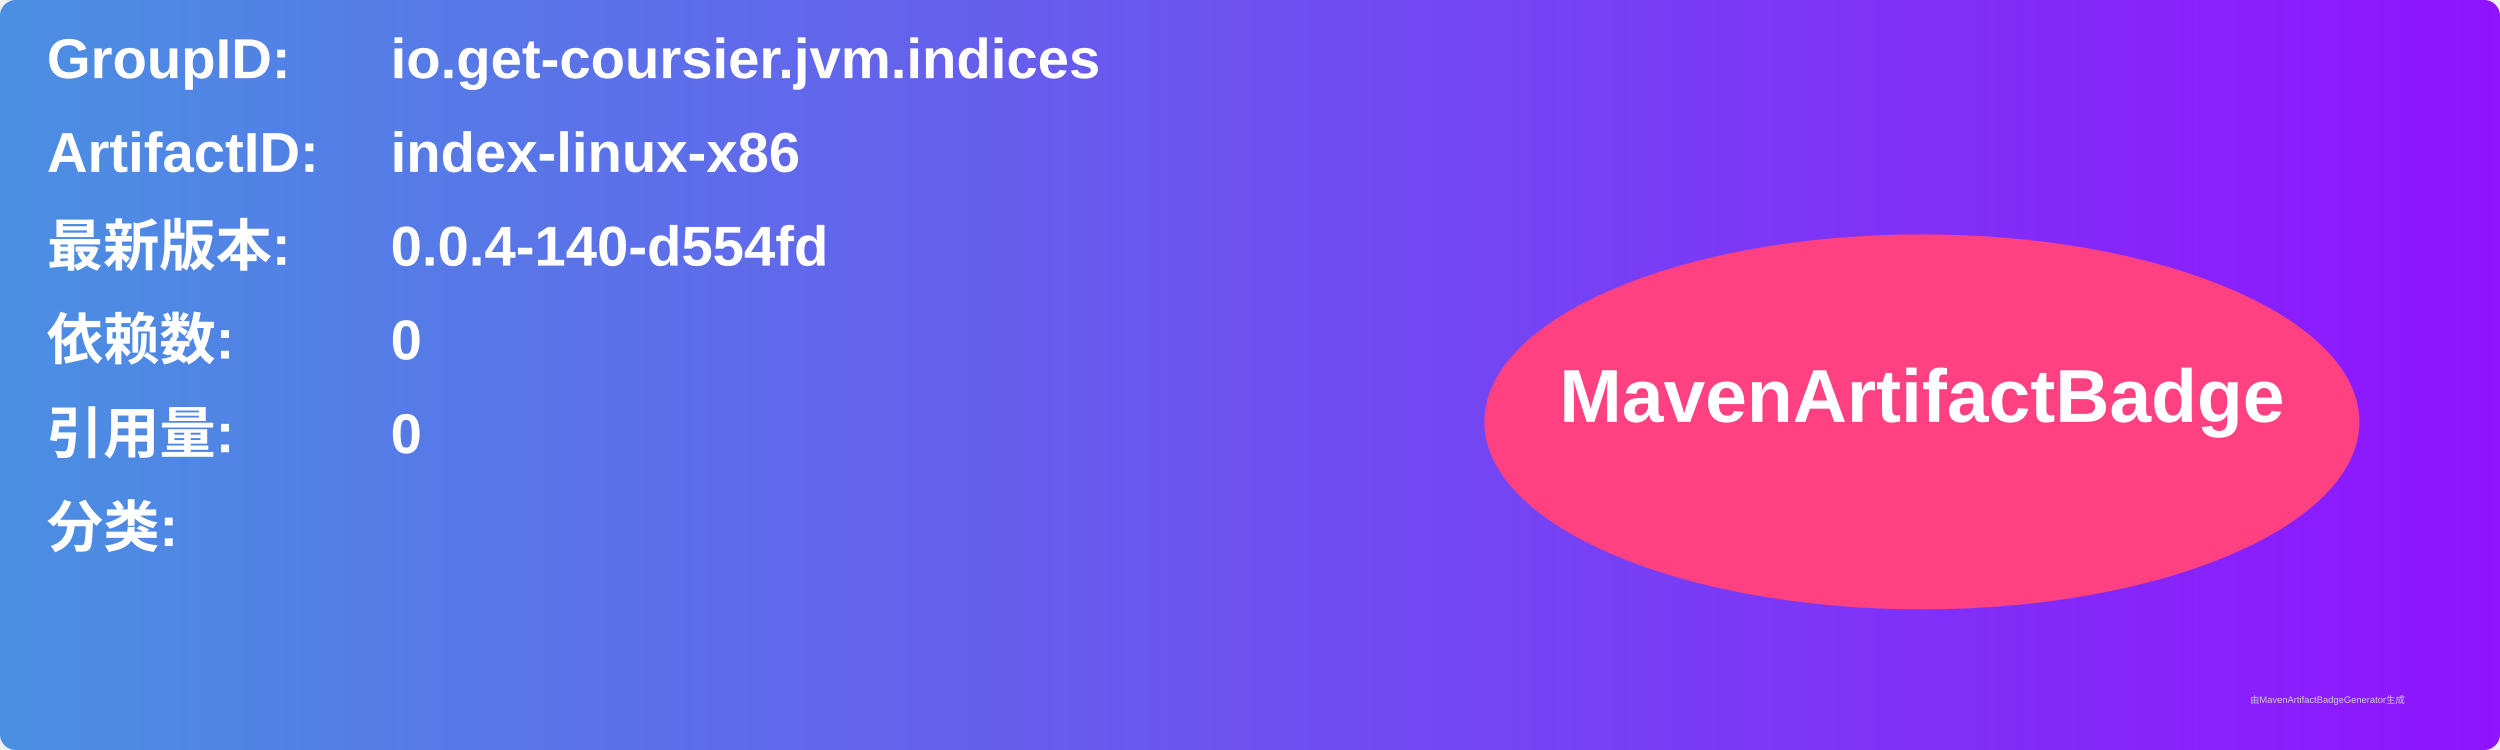
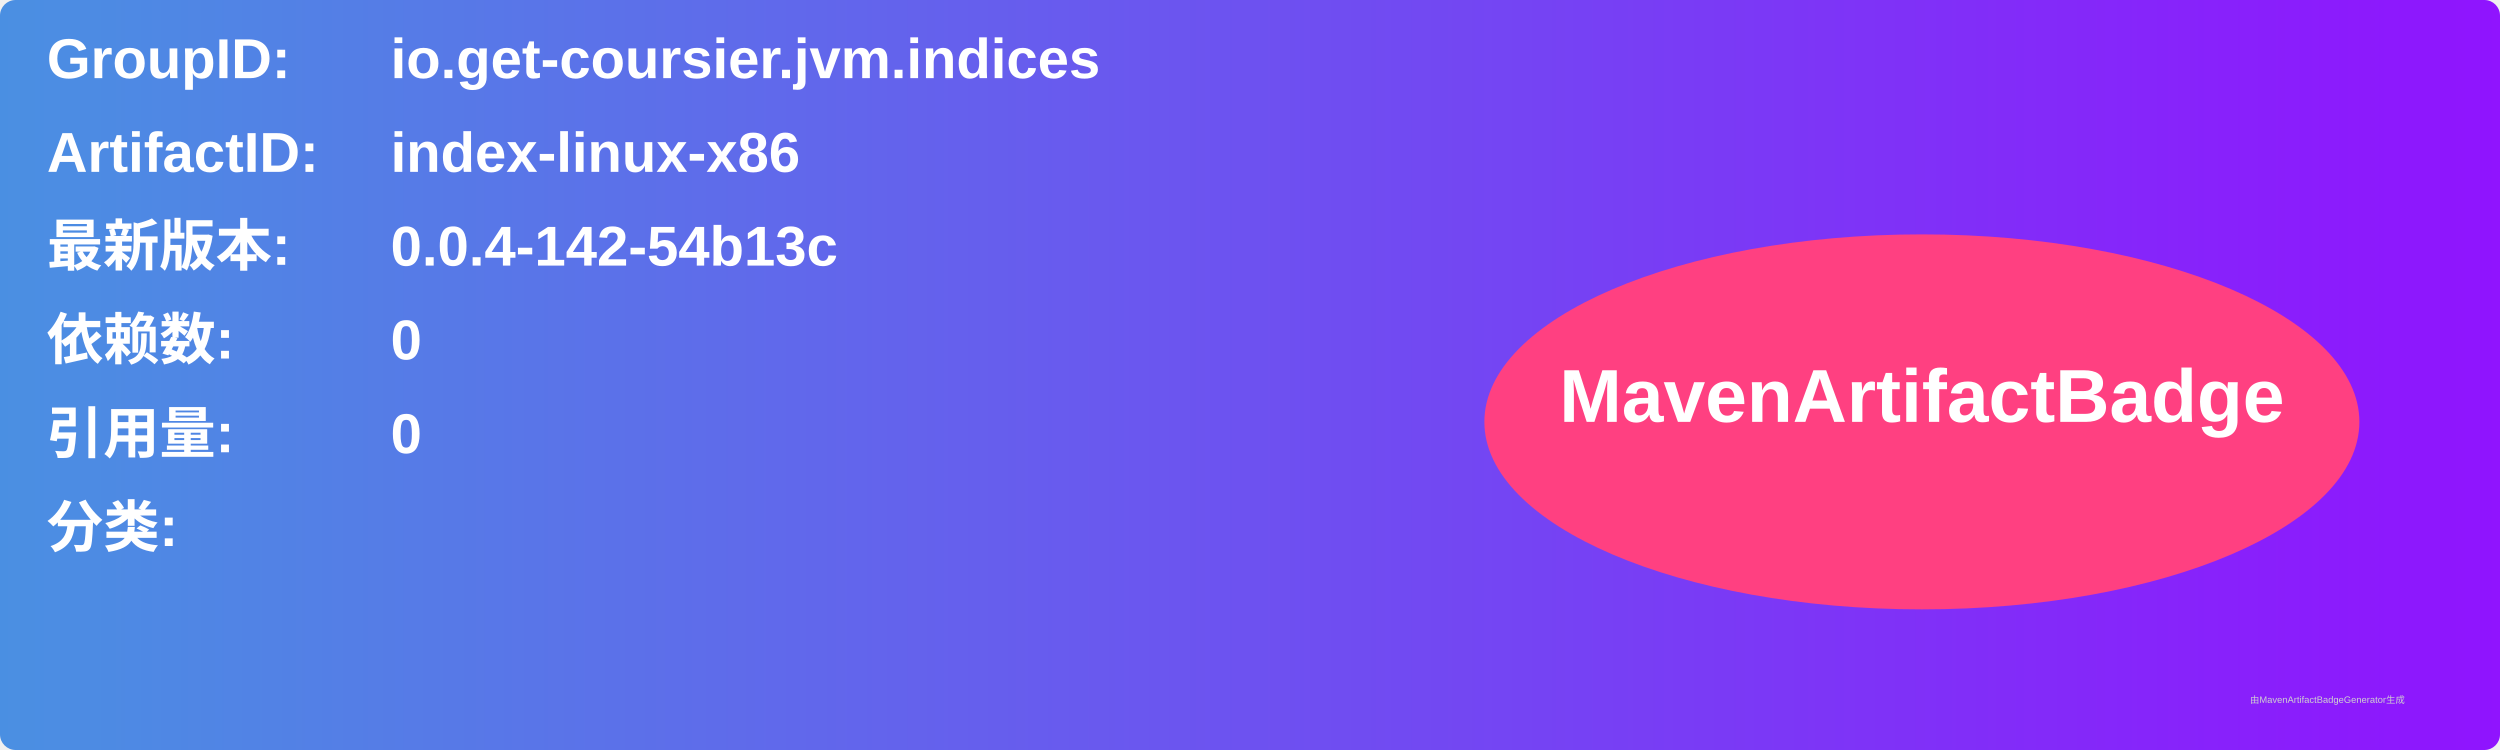
<svg xmlns="http://www.w3.org/2000/svg" width="800" height="240" viewBox="0 0 800 240">
  <linearGradient id="grad" x1="0%" y1="0%" x2="100%" y2="0%">
    <stop offset="0%" stop-color="#4a90e2" />
    <stop offset="100%" stop-color="#9013fe" />
  </linearGradient>
  <rect width="100%" height="100%" rx="5" ry="5" fill="url(#grad)" />
  <g transform="translate(15, 15)">
    <text x="0" y="10" font-family="Arial" font-size="18" fill="white" font-weight="bold" width="260">GroupID:</text>
    <text x="110" y="10" font-family="Arial" font-size="18" fill="white" font-weight="bold" width="460">io.get-coursier.jvm.indices</text>
    <text x="0" y="40" font-family="Arial" font-size="18" fill="white" font-weight="bold" width="260">ArtifactID:</text>
    <text x="110" y="40" font-family="Arial" font-size="18" fill="white" font-weight="bold" width="460">index-linux-x86</text>
    <text x="0" y="70" font-family="Arial" font-size="18" fill="white" font-weight="bold">最新版本:</text>
    <text x="110" y="70" font-family="Arial" font-size="18" fill="white" font-weight="bold">
-       <tspan font-weight="bold">0.0.4-140-d554fd</tspan>
+       <tspan font-weight="bold">0.0.4-142-54b13c</tspan>
    </text>
    <text x="0" y="100" font-family="Arial" font-size="18" fill="white" font-weight="bold">依赖数: </text>
    <text x="110" y="100" font-family="Arial" font-size="18" fill="white">
      <tspan font-weight="bold">0</tspan>
    </text>
    <text x="0" y="130" font-family="Arial" font-size="18" fill="white" font-weight="bold">引用量: </text>
    <text x="110" y="130" font-family="Arial" font-size="18" fill="white">
      <tspan font-weight="bold">0</tspan>
    </text>
    <text x="0" y="160" font-family="Arial" font-size="18" fill="white" font-weight="bold">分类:</text>
    <text x="10" y="190" font-family="Arial" font-size="10" fill="white">
      <tspan font-weight="bold" />
    </text>
    <ellipse cx="600" cy="120" rx="140" ry="60" fill="#ff4081" />
    <text x="600" y="120" text-anchor="middle" font-family="Arial" font-size="24" fill="white" font-weight="bold">MavenArtifactBadge</text>
  </g>
  <text x="720" y="225" font-family="Arial" font-size="3" fill="#d0d0d0">由MavenArtifactBadgeGenerator生成</text>
</svg>
